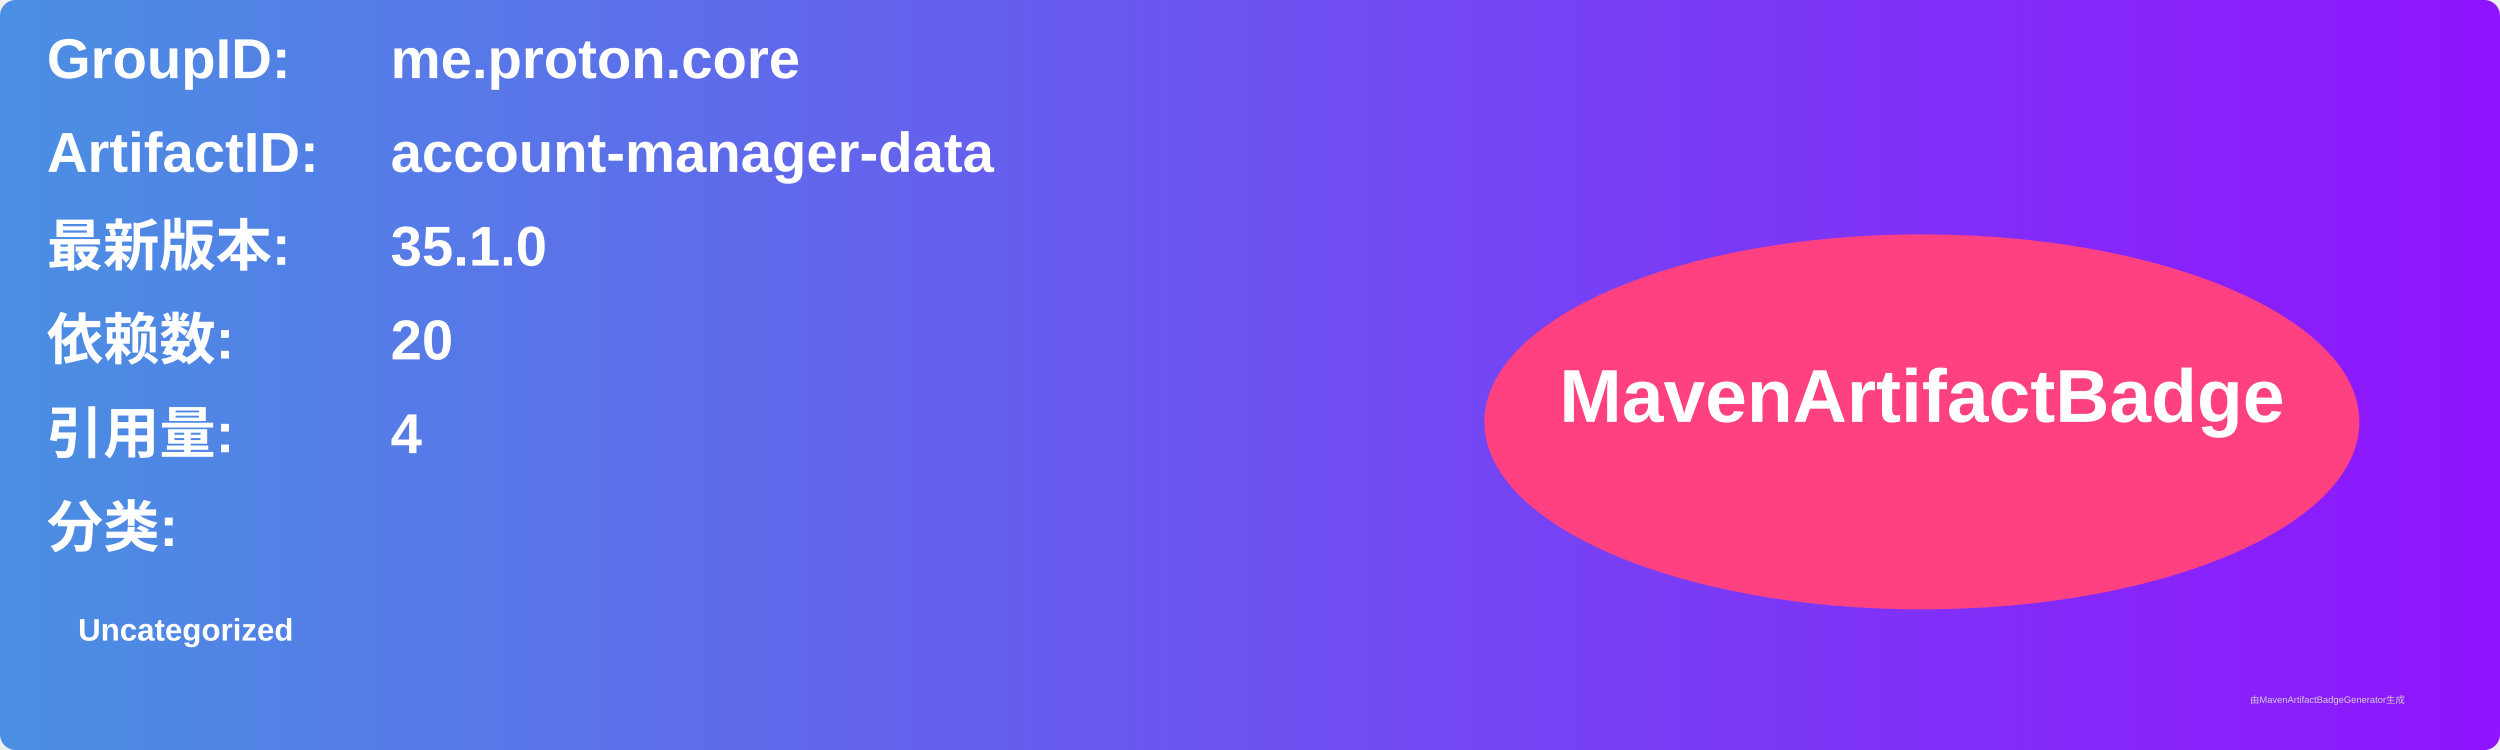
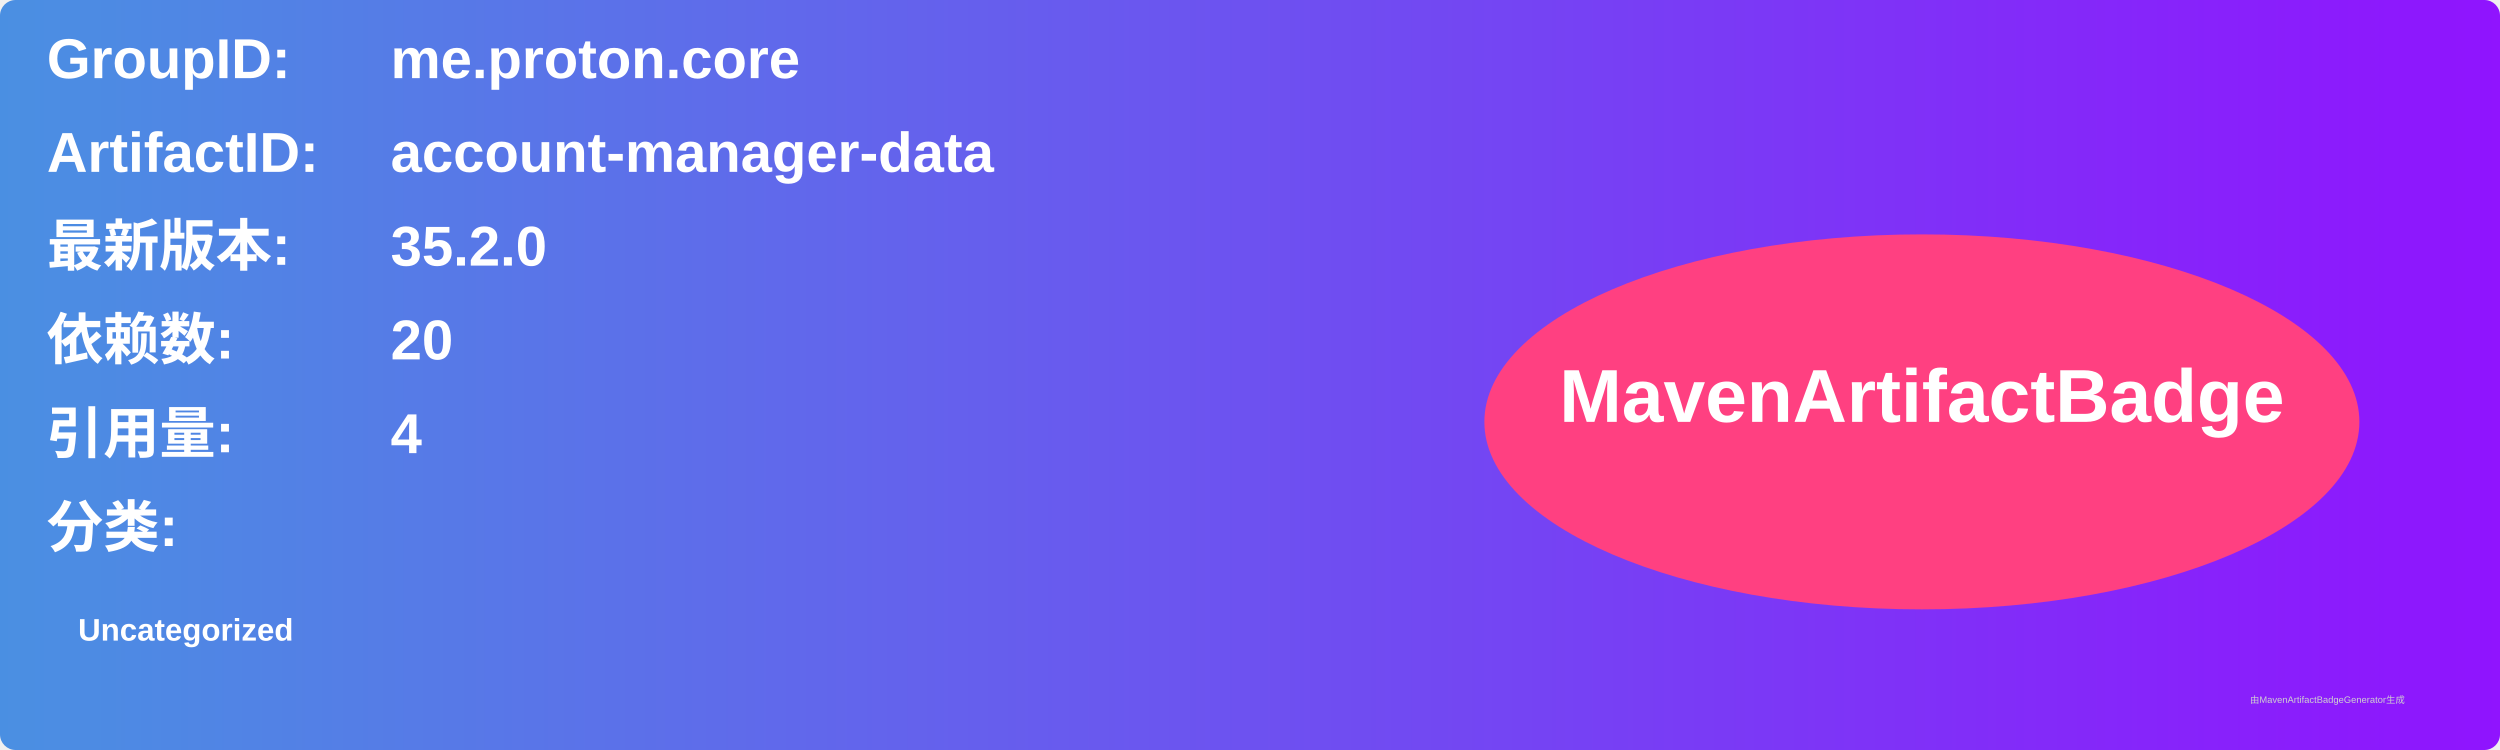
<svg xmlns="http://www.w3.org/2000/svg" width="800" height="240" viewBox="0 0 800 240">
  <linearGradient id="grad" x1="0%" y1="0%" x2="100%" y2="0%">
    <stop offset="0%" stop-color="#4a90e2" />
    <stop offset="100%" stop-color="#9013fe" />
  </linearGradient>
  <rect width="100%" height="100%" rx="5" ry="5" fill="url(#grad)" />
  <g transform="translate(15, 15)">
    <text x="0" y="10" font-family="Arial" font-size="18" fill="white" font-weight="bold" width="260">GroupID:</text>
    <text x="110" y="10" font-family="Arial" font-size="18" fill="white" font-weight="bold" width="460">me.proton.core</text>
    <text x="0" y="40" font-family="Arial" font-size="18" fill="white" font-weight="bold" width="260">ArtifactID:</text>
    <text x="110" y="40" font-family="Arial" font-size="18" fill="white" font-weight="bold" width="460">account-manager-data</text>
    <text x="0" y="70" font-family="Arial" font-size="18" fill="white" font-weight="bold">最新版本:</text>
    <text x="110" y="70" font-family="Arial" font-size="18" fill="white" font-weight="bold">
-       <tspan font-weight="bold">35.1.0</tspan>
+       <tspan font-weight="bold">35.2.0</tspan>
    </text>
    <text x="0" y="100" font-family="Arial" font-size="18" fill="white" font-weight="bold">依赖数: </text>
    <text x="110" y="100" font-family="Arial" font-size="18" fill="white">
      <tspan font-weight="bold">20</tspan>
    </text>
    <text x="0" y="130" font-family="Arial" font-size="18" fill="white" font-weight="bold">引用量: </text>
    <text x="110" y="130" font-family="Arial" font-size="18" fill="white">
      <tspan font-weight="bold">4</tspan>
    </text>
    <text x="0" y="160" font-family="Arial" font-size="18" fill="white" font-weight="bold">分类:</text>
    <text x="10" y="190" font-family="Arial" font-size="10" fill="white">
      <tspan font-weight="bold">Uncategorized</tspan>
    </text>
    <ellipse cx="600" cy="120" rx="140" ry="60" fill="#ff4081" />
    <text x="600" y="120" text-anchor="middle" font-family="Arial" font-size="24" fill="white" font-weight="bold">MavenArtifactBadge</text>
  </g>
  <text x="720" y="225" font-family="Arial" font-size="3" fill="#d0d0d0">由MavenArtifactBadgeGenerator生成</text>
</svg>
